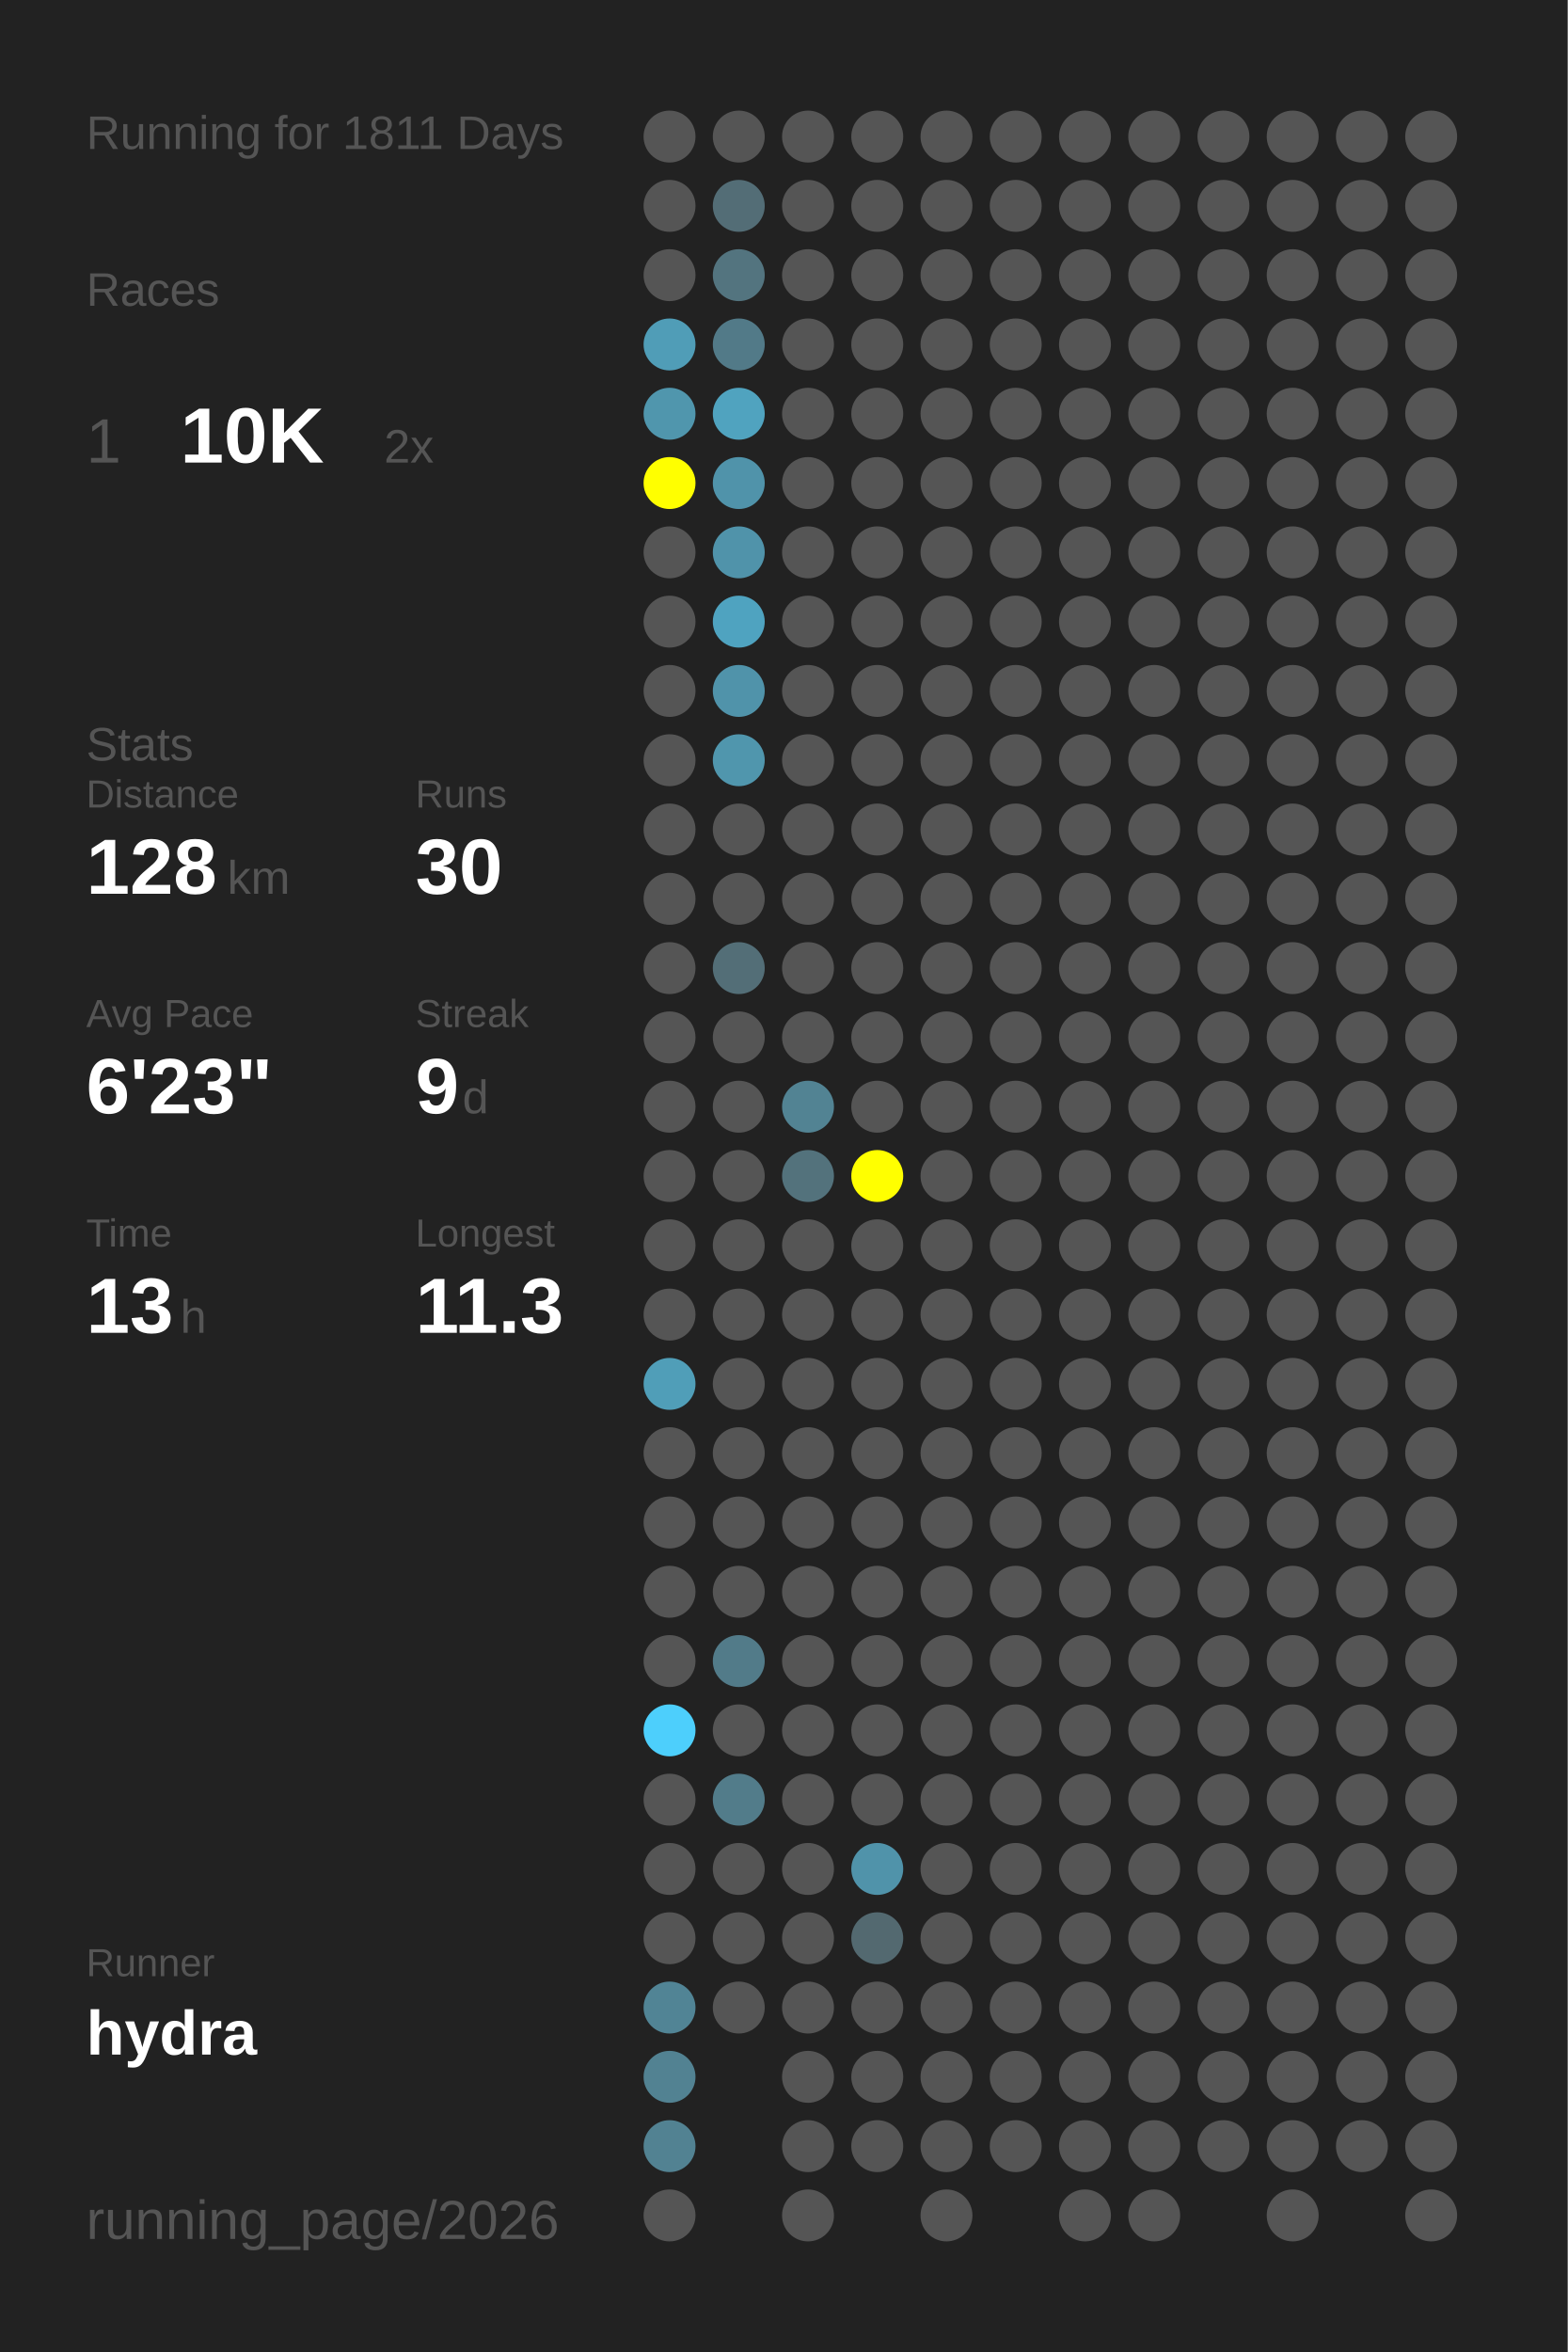
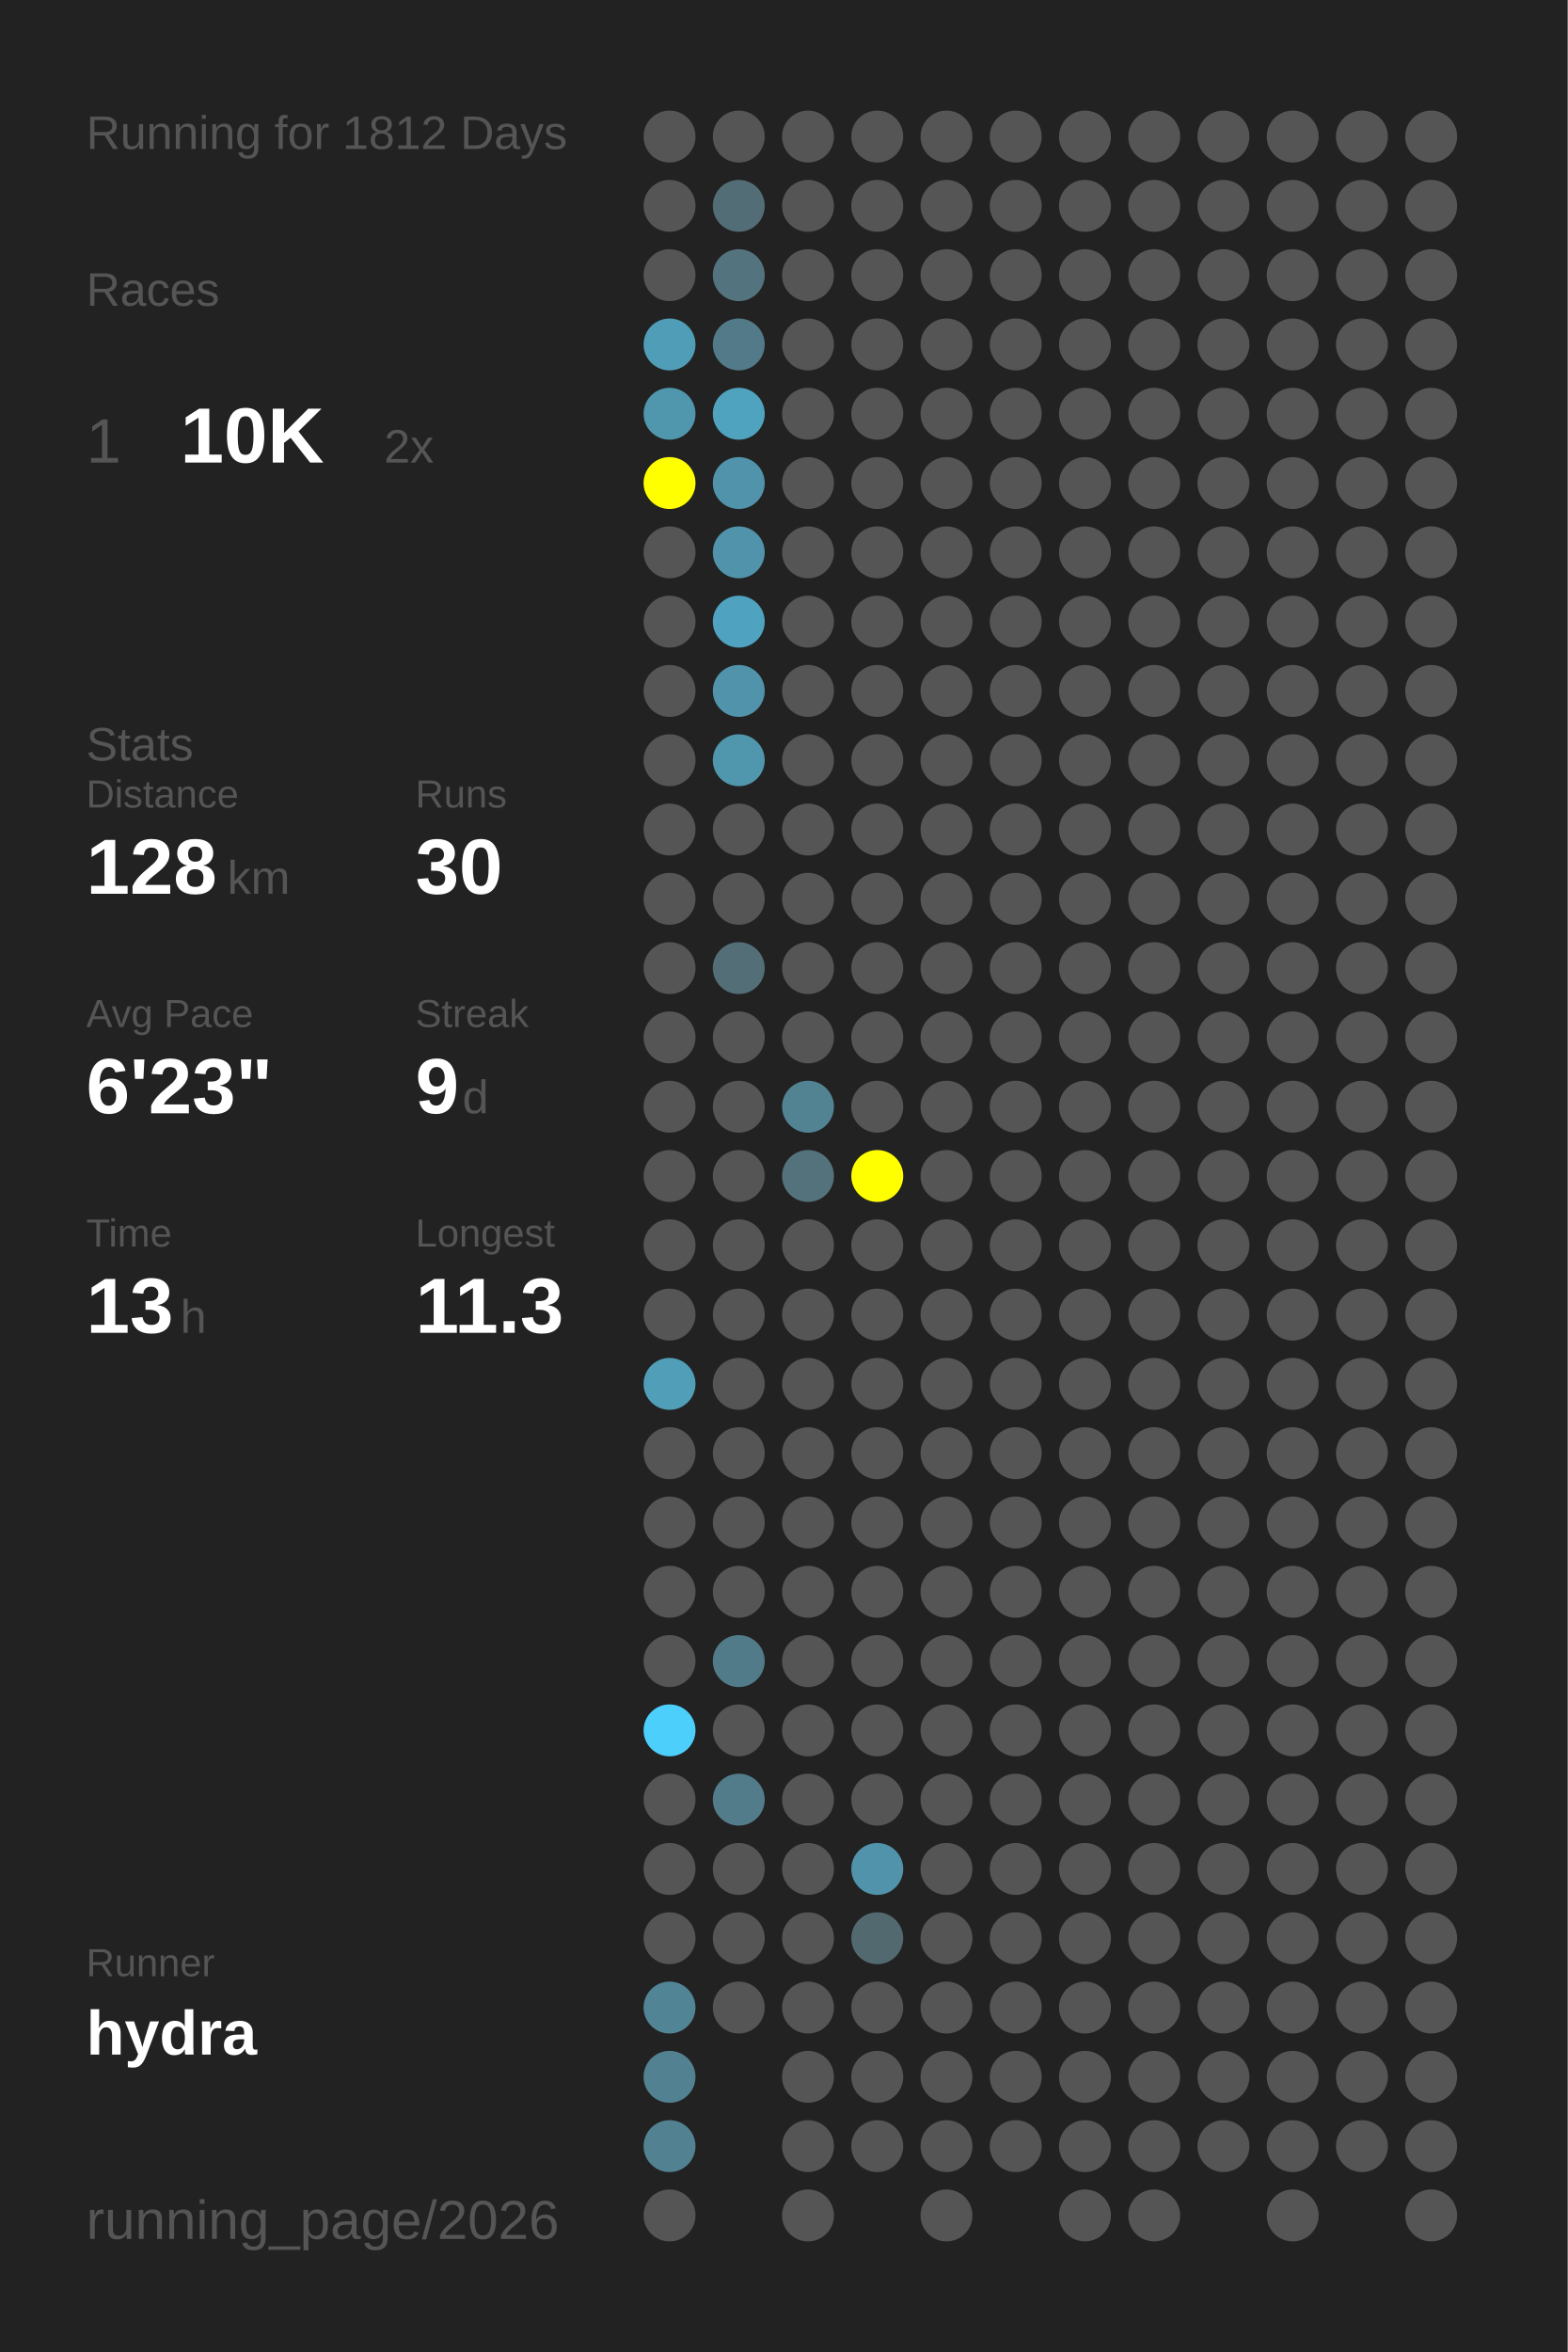
<svg xmlns="http://www.w3.org/2000/svg" baseProfile="full" height="300mm" version="1.1" viewBox="0,0,200,300" width="200mm">
  <defs />
  <rect fill="#222222" height="300" width="200" x="0" y="0" />
-   <text fill="#555555" style="font-size:6px; font-family:Arial;" x="11" y="19">Running for 1811 Days</text>
+   <text fill="#555555" style="font-size:6px; font-family:Arial;" x="11" y="19">Running for 1812 Days</text>
  <text fill="#555555" style="font-size:6px; font-family:Arial;" x="11" y="39">Races</text>
  <text fill="#555555" style="font-size:8px; font-family:Arial;" x="11" y="59">1</text>
  <text fill="#FFFFFF" style="font-size:10px; font-family:Arial; font-weight:bold;" x="23" y="59">10K</text>
  <text fill="#555555" style="font-size:6px; font-family:Arial;" x="49" y="59">2x</text>
  <text fill="#555555" style="font-size:6px; font-family:Arial;" x="11" y="97">Stats</text>
  <text fill="#555555" style="font-size:5px; font-family:Arial;" x="11" y="103">Distance</text>
  <text fill="#FFFFFF" style="font-size:10px; font-family:Arial; font-weight:bold;" x="11" y="114">128</text>
  <text fill="#555555" style="font-size:6px; font-family:Arial;" x="29" y="114">km</text>
  <text fill="#555555" style="font-size:5px; font-family:Arial;" x="53" y="103">Runs</text>
  <text fill="#FFFFFF" style="font-size:10px; font-family:Arial; font-weight:bold;" x="53" y="114">30</text>
  <text fill="#555555" style="font-size:5px; font-family:Arial;" x="11" y="131">Avg Pace</text>
  <text fill="#FFFFFF" style="font-size:10px; font-family:Arial; font-weight:bold;" x="11" y="142">6'23"</text>
  <text fill="#555555" style="font-size:5px; font-family:Arial;" x="53" y="131">Streak</text>
  <text fill="#FFFFFF" style="font-size:10px; font-family:Arial; font-weight:bold;" x="53" y="142">9</text>
  <text fill="#555555" style="font-size:6px; font-family:Arial;" x="59" y="142">d</text>
  <text fill="#555555" style="font-size:5px; font-family:Arial;" x="11" y="159">Time</text>
  <text fill="#FFFFFF" style="font-size:10px; font-family:Arial; font-weight:bold;" x="11" y="170">13</text>
  <text fill="#555555" style="font-size:6px; font-family:Arial;" x="23" y="170">h</text>
  <text fill="#555555" style="font-size:5px; font-family:Arial;" x="53" y="159">Longest</text>
  <text fill="#FFFFFF" style="font-size:10px; font-family:Arial; font-weight:bold;" x="53" y="170">11.3</text>
  <text fill="#555555" style="font-size:5px; font-family:Arial;" x="11" y="252.065">Runner</text>
  <text fill="#FFFFFF" style="font-size:8px; font-family:Arial; font-weight:bold;" x="11" y="262.065">hydra</text>
  <text fill="#555555" style="font-size:7px; font-family:Arial;" x="11" y="285.581">running_page/2026</text>
  <circle cx="85.417" cy="17.419" fill="#555555" r="3.312" />
  <circle cx="85.417" cy="26.258" fill="#555555" r="3.312" />
  <circle cx="85.417" cy="35.097" fill="#555555" r="3.312" />
  <circle cx="85.417" cy="43.935" fill="#509db7" r="3.312" />
  <circle cx="85.417" cy="52.774" fill="#5096ad" r="3.312" />
  <circle cx="85.417" cy="61.613" fill="#FFFF00" r="3.312" />
  <circle cx="85.417" cy="70.452" fill="#555555" r="3.312" />
  <circle cx="85.417" cy="79.29" fill="#555555" r="3.312" />
  <circle cx="85.417" cy="88.129" fill="#555555" r="3.312" />
  <circle cx="85.417" cy="96.968" fill="#555555" r="3.312" />
  <circle cx="85.417" cy="105.806" fill="#555555" r="3.312" />
  <circle cx="85.417" cy="114.645" fill="#555555" r="3.312" />
  <circle cx="85.417" cy="123.484" fill="#555555" r="3.312" />
  <circle cx="85.417" cy="132.323" fill="#555555" r="3.312" />
  <circle cx="85.417" cy="141.161" fill="#555555" r="3.312" />
  <circle cx="85.417" cy="150" fill="#555555" r="3.312" />
  <circle cx="85.417" cy="158.839" fill="#555555" r="3.312" />
  <circle cx="85.417" cy="167.677" fill="#555555" r="3.312" />
  <circle cx="85.417" cy="176.516" fill="#509eb8" r="3.312" />
  <circle cx="85.417" cy="185.355" fill="#555555" r="3.312" />
  <circle cx="85.417" cy="194.194" fill="#555555" r="3.312" />
  <circle cx="85.417" cy="203.032" fill="#555555" r="3.312" />
  <circle cx="85.417" cy="211.871" fill="#555555" r="3.312" />
  <circle cx="85.417" cy="220.71" fill="#4dcffc" r="3.312" />
  <circle cx="85.417" cy="229.548" fill="#555555" r="3.312" />
  <circle cx="85.417" cy="238.387" fill="#555555" r="3.312" />
  <circle cx="85.417" cy="247.226" fill="#555555" r="3.312" />
  <circle cx="85.417" cy="256.065" fill="#518495" r="3.312" />
  <circle cx="85.417" cy="264.903" fill="#528292" r="3.312" />
  <circle cx="85.417" cy="273.742" fill="#528292" r="3.312" />
  <circle cx="85.417" cy="282.581" fill="#555555" r="3.312" />
  <circle cx="94.25" cy="17.419" fill="#555555" r="3.312" />
  <circle cx="94.25" cy="26.258" fill="#536d76" r="3.312" />
  <circle cx="94.25" cy="35.097" fill="#53747f" r="3.312" />
  <circle cx="94.25" cy="43.935" fill="#527a88" r="3.312" />
  <circle cx="94.25" cy="52.774" fill="#50a3bf" r="3.312" />
  <circle cx="94.25" cy="61.613" fill="#5093aa" r="3.312" />
  <circle cx="94.25" cy="70.452" fill="#5093aa" r="3.312" />
  <circle cx="94.25" cy="79.29" fill="#4fa3c0" r="3.312" />
  <circle cx="94.25" cy="88.129" fill="#5093aa" r="3.312" />
  <circle cx="94.25" cy="96.968" fill="#5096ad" r="3.312" />
  <circle cx="94.25" cy="105.806" fill="#555555" r="3.312" />
  <circle cx="94.25" cy="114.645" fill="#555555" r="3.312" />
  <circle cx="94.25" cy="123.484" fill="#536e77" r="3.312" />
  <circle cx="94.25" cy="132.323" fill="#555555" r="3.312" />
  <circle cx="94.25" cy="141.161" fill="#555555" r="3.312" />
  <circle cx="94.25" cy="150" fill="#555555" r="3.312" />
  <circle cx="94.25" cy="158.839" fill="#555555" r="3.312" />
  <circle cx="94.25" cy="167.677" fill="#555555" r="3.312" />
  <circle cx="94.25" cy="176.516" fill="#555555" r="3.312" />
  <circle cx="94.25" cy="185.355" fill="#555555" r="3.312" />
  <circle cx="94.25" cy="194.194" fill="#555555" r="3.312" />
  <circle cx="94.25" cy="203.032" fill="#555555" r="3.312" />
  <circle cx="94.25" cy="211.871" fill="#527b89" r="3.312" />
  <circle cx="94.25" cy="220.71" fill="#555555" r="3.312" />
  <circle cx="94.25" cy="229.548" fill="#527c8a" r="3.312" />
  <circle cx="94.25" cy="238.387" fill="#555555" r="3.312" />
  <circle cx="94.25" cy="247.226" fill="#555555" r="3.312" />
  <circle cx="94.25" cy="256.065" fill="#555555" r="3.312" />
  <circle cx="103.083" cy="17.419" fill="#555555" r="3.312" />
  <circle cx="103.083" cy="26.258" fill="#555555" r="3.312" />
  <circle cx="103.083" cy="35.097" fill="#555555" r="3.312" />
  <circle cx="103.083" cy="43.935" fill="#555555" r="3.312" />
  <circle cx="103.083" cy="52.774" fill="#555555" r="3.312" />
  <circle cx="103.083" cy="61.613" fill="#555555" r="3.312" />
  <circle cx="103.083" cy="70.452" fill="#555555" r="3.312" />
  <circle cx="103.083" cy="79.29" fill="#555555" r="3.312" />
  <circle cx="103.083" cy="88.129" fill="#555555" r="3.312" />
  <circle cx="103.083" cy="96.968" fill="#555555" r="3.312" />
  <circle cx="103.083" cy="105.806" fill="#555555" r="3.312" />
  <circle cx="103.083" cy="114.645" fill="#555555" r="3.312" />
  <circle cx="103.083" cy="123.484" fill="#555555" r="3.312" />
  <circle cx="103.083" cy="132.323" fill="#555555" r="3.312" />
  <circle cx="103.083" cy="141.161" fill="#528393" r="3.312" />
  <circle cx="103.083" cy="150" fill="#53727c" r="3.312" />
  <circle cx="103.083" cy="158.839" fill="#555555" r="3.312" />
  <circle cx="103.083" cy="167.677" fill="#555555" r="3.312" />
  <circle cx="103.083" cy="176.516" fill="#555555" r="3.312" />
  <circle cx="103.083" cy="185.355" fill="#555555" r="3.312" />
  <circle cx="103.083" cy="194.194" fill="#555555" r="3.312" />
  <circle cx="103.083" cy="203.032" fill="#555555" r="3.312" />
  <circle cx="103.083" cy="211.871" fill="#555555" r="3.312" />
  <circle cx="103.083" cy="220.71" fill="#555555" r="3.312" />
  <circle cx="103.083" cy="229.548" fill="#555555" r="3.312" />
  <circle cx="103.083" cy="238.387" fill="#555555" r="3.312" />
  <circle cx="103.083" cy="247.226" fill="#555555" r="3.312" />
  <circle cx="103.083" cy="256.065" fill="#555555" r="3.312" />
  <circle cx="103.083" cy="264.903" fill="#555555" r="3.312" />
  <circle cx="103.083" cy="273.742" fill="#555555" r="3.312" />
  <circle cx="103.083" cy="282.581" fill="#555555" r="3.312" />
  <circle cx="111.917" cy="17.419" fill="#555555" r="3.312" />
  <circle cx="111.917" cy="26.258" fill="#555555" r="3.312" />
  <circle cx="111.917" cy="35.097" fill="#555555" r="3.312" />
  <circle cx="111.917" cy="43.935" fill="#555555" r="3.312" />
  <circle cx="111.917" cy="52.774" fill="#555555" r="3.312" />
  <circle cx="111.917" cy="61.613" fill="#555555" r="3.312" />
  <circle cx="111.917" cy="70.452" fill="#555555" r="3.312" />
  <circle cx="111.917" cy="79.29" fill="#555555" r="3.312" />
  <circle cx="111.917" cy="88.129" fill="#555555" r="3.312" />
  <circle cx="111.917" cy="96.968" fill="#555555" r="3.312" />
  <circle cx="111.917" cy="105.806" fill="#555555" r="3.312" />
  <circle cx="111.917" cy="114.645" fill="#555555" r="3.312" />
  <circle cx="111.917" cy="123.484" fill="#555555" r="3.312" />
  <circle cx="111.917" cy="132.323" fill="#555555" r="3.312" />
  <circle cx="111.917" cy="141.161" fill="#555555" r="3.312" />
  <circle cx="111.917" cy="150" fill="#FFFF00" r="3.312" />
  <circle cx="111.917" cy="158.839" fill="#555555" r="3.312" />
  <circle cx="111.917" cy="167.677" fill="#555555" r="3.312" />
  <circle cx="111.917" cy="176.516" fill="#555555" r="3.312" />
  <circle cx="111.917" cy="185.355" fill="#555555" r="3.312" />
  <circle cx="111.917" cy="194.194" fill="#555555" r="3.312" />
  <circle cx="111.917" cy="203.032" fill="#555555" r="3.312" />
  <circle cx="111.917" cy="211.871" fill="#555555" r="3.312" />
  <circle cx="111.917" cy="220.71" fill="#555555" r="3.312" />
  <circle cx="111.917" cy="229.548" fill="#555555" r="3.312" />
  <circle cx="111.917" cy="238.387" fill="#5093aa" r="3.312" />
  <circle cx="111.917" cy="247.226" fill="#536970" r="3.312" />
  <circle cx="111.917" cy="256.065" fill="#555555" r="3.312" />
  <circle cx="111.917" cy="264.903" fill="#555555" r="3.312" />
  <circle cx="111.917" cy="273.742" fill="#555555" r="3.312" />
  <circle cx="120.75" cy="17.419" fill="#555555" r="3.312" />
  <circle cx="120.75" cy="26.258" fill="#555555" r="3.312" />
  <circle cx="120.75" cy="35.097" fill="#555555" r="3.312" />
  <circle cx="120.75" cy="43.935" fill="#555555" r="3.312" />
  <circle cx="120.75" cy="52.774" fill="#555555" r="3.312" />
  <circle cx="120.75" cy="61.613" fill="#555555" r="3.312" />
  <circle cx="120.75" cy="70.452" fill="#555555" r="3.312" />
  <circle cx="120.75" cy="79.29" fill="#555555" r="3.312" />
  <circle cx="120.75" cy="88.129" fill="#555555" r="3.312" />
  <circle cx="120.75" cy="96.968" fill="#555555" r="3.312" />
  <circle cx="120.75" cy="105.806" fill="#555555" r="3.312" />
  <circle cx="120.75" cy="114.645" fill="#555555" r="3.312" />
  <circle cx="120.75" cy="123.484" fill="#555555" r="3.312" />
  <circle cx="120.75" cy="132.323" fill="#555555" r="3.312" />
  <circle cx="120.75" cy="141.161" fill="#555555" r="3.312" />
  <circle cx="120.75" cy="150" fill="#555555" r="3.312" />
  <circle cx="120.75" cy="158.839" fill="#555555" r="3.312" />
  <circle cx="120.75" cy="167.677" fill="#555555" r="3.312" />
  <circle cx="120.75" cy="176.516" fill="#555555" r="3.312" />
  <circle cx="120.75" cy="185.355" fill="#555555" r="3.312" />
  <circle cx="120.75" cy="194.194" fill="#555555" r="3.312" />
  <circle cx="120.75" cy="203.032" fill="#555555" r="3.312" />
  <circle cx="120.75" cy="211.871" fill="#555555" r="3.312" />
  <circle cx="120.75" cy="220.71" fill="#555555" r="3.312" />
  <circle cx="120.75" cy="229.548" fill="#555555" r="3.312" />
  <circle cx="120.75" cy="238.387" fill="#555555" r="3.312" />
  <circle cx="120.75" cy="247.226" fill="#555555" r="3.312" />
  <circle cx="120.75" cy="256.065" fill="#555555" r="3.312" />
  <circle cx="120.75" cy="264.903" fill="#555555" r="3.312" />
  <circle cx="120.75" cy="273.742" fill="#555555" r="3.312" />
  <circle cx="120.75" cy="282.581" fill="#555555" r="3.312" />
  <circle cx="129.583" cy="17.419" fill="#555555" r="3.312" />
  <circle cx="129.583" cy="26.258" fill="#555555" r="3.312" />
  <circle cx="129.583" cy="35.097" fill="#555555" r="3.312" />
  <circle cx="129.583" cy="43.935" fill="#555555" r="3.312" />
  <circle cx="129.583" cy="52.774" fill="#555555" r="3.312" />
  <circle cx="129.583" cy="61.613" fill="#555555" r="3.312" />
  <circle cx="129.583" cy="70.452" fill="#555555" r="3.312" />
  <circle cx="129.583" cy="79.29" fill="#555555" r="3.312" />
  <circle cx="129.583" cy="88.129" fill="#555555" r="3.312" />
  <circle cx="129.583" cy="96.968" fill="#555555" r="3.312" />
  <circle cx="129.583" cy="105.806" fill="#555555" r="3.312" />
  <circle cx="129.583" cy="114.645" fill="#555555" r="3.312" />
  <circle cx="129.583" cy="123.484" fill="#555555" r="3.312" />
  <circle cx="129.583" cy="132.323" fill="#555555" r="3.312" />
  <circle cx="129.583" cy="141.161" fill="#555555" r="3.312" />
  <circle cx="129.583" cy="150" fill="#555555" r="3.312" />
  <circle cx="129.583" cy="158.839" fill="#555555" r="3.312" />
  <circle cx="129.583" cy="167.677" fill="#555555" r="3.312" />
  <circle cx="129.583" cy="176.516" fill="#555555" r="3.312" />
  <circle cx="129.583" cy="185.355" fill="#555555" r="3.312" />
  <circle cx="129.583" cy="194.194" fill="#555555" r="3.312" />
  <circle cx="129.583" cy="203.032" fill="#555555" r="3.312" />
  <circle cx="129.583" cy="211.871" fill="#555555" r="3.312" />
  <circle cx="129.583" cy="220.71" fill="#555555" r="3.312" />
  <circle cx="129.583" cy="229.548" fill="#555555" r="3.312" />
  <circle cx="129.583" cy="238.387" fill="#555555" r="3.312" />
  <circle cx="129.583" cy="247.226" fill="#555555" r="3.312" />
  <circle cx="129.583" cy="256.065" fill="#555555" r="3.312" />
  <circle cx="129.583" cy="264.903" fill="#555555" r="3.312" />
  <circle cx="129.583" cy="273.742" fill="#555555" r="3.312" />
  <circle cx="138.417" cy="17.419" fill="#555555" r="3.312" />
  <circle cx="138.417" cy="26.258" fill="#555555" r="3.312" />
  <circle cx="138.417" cy="35.097" fill="#555555" r="3.312" />
  <circle cx="138.417" cy="43.935" fill="#555555" r="3.312" />
  <circle cx="138.417" cy="52.774" fill="#555555" r="3.312" />
  <circle cx="138.417" cy="61.613" fill="#555555" r="3.312" />
  <circle cx="138.417" cy="70.452" fill="#555555" r="3.312" />
  <circle cx="138.417" cy="79.29" fill="#555555" r="3.312" />
  <circle cx="138.417" cy="88.129" fill="#555555" r="3.312" />
  <circle cx="138.417" cy="96.968" fill="#555555" r="3.312" />
  <circle cx="138.417" cy="105.806" fill="#555555" r="3.312" />
  <circle cx="138.417" cy="114.645" fill="#555555" r="3.312" />
  <circle cx="138.417" cy="123.484" fill="#555555" r="3.312" />
  <circle cx="138.417" cy="132.323" fill="#555555" r="3.312" />
  <circle cx="138.417" cy="141.161" fill="#555555" r="3.312" />
  <circle cx="138.417" cy="150" fill="#555555" r="3.312" />
  <circle cx="138.417" cy="158.839" fill="#555555" r="3.312" />
  <circle cx="138.417" cy="167.677" fill="#555555" r="3.312" />
  <circle cx="138.417" cy="176.516" fill="#555555" r="3.312" />
  <circle cx="138.417" cy="185.355" fill="#555555" r="3.312" />
  <circle cx="138.417" cy="194.194" fill="#555555" r="3.312" />
  <circle cx="138.417" cy="203.032" fill="#555555" r="3.312" />
  <circle cx="138.417" cy="211.871" fill="#555555" r="3.312" />
  <circle cx="138.417" cy="220.71" fill="#555555" r="3.312" />
  <circle cx="138.417" cy="229.548" fill="#555555" r="3.312" />
  <circle cx="138.417" cy="238.387" fill="#555555" r="3.312" />
  <circle cx="138.417" cy="247.226" fill="#555555" r="3.312" />
  <circle cx="138.417" cy="256.065" fill="#555555" r="3.312" />
  <circle cx="138.417" cy="264.903" fill="#555555" r="3.312" />
  <circle cx="138.417" cy="273.742" fill="#555555" r="3.312" />
  <circle cx="138.417" cy="282.581" fill="#555555" r="3.312" />
  <circle cx="147.25" cy="17.419" fill="#555555" r="3.312" />
  <circle cx="147.25" cy="26.258" fill="#555555" r="3.312" />
  <circle cx="147.25" cy="35.097" fill="#555555" r="3.312" />
  <circle cx="147.25" cy="43.935" fill="#555555" r="3.312" />
  <circle cx="147.25" cy="52.774" fill="#555555" r="3.312" />
  <circle cx="147.25" cy="61.613" fill="#555555" r="3.312" />
  <circle cx="147.25" cy="70.452" fill="#555555" r="3.312" />
  <circle cx="147.25" cy="79.29" fill="#555555" r="3.312" />
  <circle cx="147.25" cy="88.129" fill="#555555" r="3.312" />
  <circle cx="147.25" cy="96.968" fill="#555555" r="3.312" />
  <circle cx="147.25" cy="105.806" fill="#555555" r="3.312" />
  <circle cx="147.25" cy="114.645" fill="#555555" r="3.312" />
  <circle cx="147.25" cy="123.484" fill="#555555" r="3.312" />
  <circle cx="147.25" cy="132.323" fill="#555555" r="3.312" />
  <circle cx="147.25" cy="141.161" fill="#555555" r="3.312" />
  <circle cx="147.25" cy="150" fill="#555555" r="3.312" />
  <circle cx="147.25" cy="158.839" fill="#555555" r="3.312" />
  <circle cx="147.25" cy="167.677" fill="#555555" r="3.312" />
  <circle cx="147.25" cy="176.516" fill="#555555" r="3.312" />
  <circle cx="147.25" cy="185.355" fill="#555555" r="3.312" />
  <circle cx="147.25" cy="194.194" fill="#555555" r="3.312" />
  <circle cx="147.25" cy="203.032" fill="#555555" r="3.312" />
  <circle cx="147.25" cy="211.871" fill="#555555" r="3.312" />
  <circle cx="147.25" cy="220.71" fill="#555555" r="3.312" />
  <circle cx="147.25" cy="229.548" fill="#555555" r="3.312" />
  <circle cx="147.25" cy="238.387" fill="#555555" r="3.312" />
  <circle cx="147.25" cy="247.226" fill="#555555" r="3.312" />
  <circle cx="147.25" cy="256.065" fill="#555555" r="3.312" />
  <circle cx="147.25" cy="264.903" fill="#555555" r="3.312" />
  <circle cx="147.25" cy="273.742" fill="#555555" r="3.312" />
  <circle cx="147.25" cy="282.581" fill="#555555" r="3.312" />
  <circle cx="156.083" cy="17.419" fill="#555555" r="3.312" />
  <circle cx="156.083" cy="26.258" fill="#555555" r="3.312" />
  <circle cx="156.083" cy="35.097" fill="#555555" r="3.312" />
  <circle cx="156.083" cy="43.935" fill="#555555" r="3.312" />
  <circle cx="156.083" cy="52.774" fill="#555555" r="3.312" />
  <circle cx="156.083" cy="61.613" fill="#555555" r="3.312" />
  <circle cx="156.083" cy="70.452" fill="#555555" r="3.312" />
  <circle cx="156.083" cy="79.29" fill="#555555" r="3.312" />
  <circle cx="156.083" cy="88.129" fill="#555555" r="3.312" />
  <circle cx="156.083" cy="96.968" fill="#555555" r="3.312" />
  <circle cx="156.083" cy="105.806" fill="#555555" r="3.312" />
  <circle cx="156.083" cy="114.645" fill="#555555" r="3.312" />
  <circle cx="156.083" cy="123.484" fill="#555555" r="3.312" />
  <circle cx="156.083" cy="132.323" fill="#555555" r="3.312" />
  <circle cx="156.083" cy="141.161" fill="#555555" r="3.312" />
  <circle cx="156.083" cy="150" fill="#555555" r="3.312" />
  <circle cx="156.083" cy="158.839" fill="#555555" r="3.312" />
  <circle cx="156.083" cy="167.677" fill="#555555" r="3.312" />
  <circle cx="156.083" cy="176.516" fill="#555555" r="3.312" />
  <circle cx="156.083" cy="185.355" fill="#555555" r="3.312" />
  <circle cx="156.083" cy="194.194" fill="#555555" r="3.312" />
  <circle cx="156.083" cy="203.032" fill="#555555" r="3.312" />
  <circle cx="156.083" cy="211.871" fill="#555555" r="3.312" />
  <circle cx="156.083" cy="220.71" fill="#555555" r="3.312" />
  <circle cx="156.083" cy="229.548" fill="#555555" r="3.312" />
  <circle cx="156.083" cy="238.387" fill="#555555" r="3.312" />
  <circle cx="156.083" cy="247.226" fill="#555555" r="3.312" />
  <circle cx="156.083" cy="256.065" fill="#555555" r="3.312" />
  <circle cx="156.083" cy="264.903" fill="#555555" r="3.312" />
  <circle cx="156.083" cy="273.742" fill="#555555" r="3.312" />
  <circle cx="164.917" cy="17.419" fill="#555555" r="3.312" />
  <circle cx="164.917" cy="26.258" fill="#555555" r="3.312" />
  <circle cx="164.917" cy="35.097" fill="#555555" r="3.312" />
  <circle cx="164.917" cy="43.935" fill="#555555" r="3.312" />
  <circle cx="164.917" cy="52.774" fill="#555555" r="3.312" />
  <circle cx="164.917" cy="61.613" fill="#555555" r="3.312" />
  <circle cx="164.917" cy="70.452" fill="#555555" r="3.312" />
  <circle cx="164.917" cy="79.29" fill="#555555" r="3.312" />
  <circle cx="164.917" cy="88.129" fill="#555555" r="3.312" />
  <circle cx="164.917" cy="96.968" fill="#555555" r="3.312" />
  <circle cx="164.917" cy="105.806" fill="#555555" r="3.312" />
  <circle cx="164.917" cy="114.645" fill="#555555" r="3.312" />
  <circle cx="164.917" cy="123.484" fill="#555555" r="3.312" />
  <circle cx="164.917" cy="132.323" fill="#555555" r="3.312" />
  <circle cx="164.917" cy="141.161" fill="#555555" r="3.312" />
  <circle cx="164.917" cy="150" fill="#555555" r="3.312" />
  <circle cx="164.917" cy="158.839" fill="#555555" r="3.312" />
  <circle cx="164.917" cy="167.677" fill="#555555" r="3.312" />
  <circle cx="164.917" cy="176.516" fill="#555555" r="3.312" />
  <circle cx="164.917" cy="185.355" fill="#555555" r="3.312" />
  <circle cx="164.917" cy="194.194" fill="#555555" r="3.312" />
  <circle cx="164.917" cy="203.032" fill="#555555" r="3.312" />
  <circle cx="164.917" cy="211.871" fill="#555555" r="3.312" />
  <circle cx="164.917" cy="220.71" fill="#555555" r="3.312" />
  <circle cx="164.917" cy="229.548" fill="#555555" r="3.312" />
  <circle cx="164.917" cy="238.387" fill="#555555" r="3.312" />
  <circle cx="164.917" cy="247.226" fill="#555555" r="3.312" />
  <circle cx="164.917" cy="256.065" fill="#555555" r="3.312" />
  <circle cx="164.917" cy="264.903" fill="#555555" r="3.312" />
  <circle cx="164.917" cy="273.742" fill="#555555" r="3.312" />
  <circle cx="164.917" cy="282.581" fill="#555555" r="3.312" />
  <circle cx="173.75" cy="17.419" fill="#555555" r="3.312" />
  <circle cx="173.75" cy="26.258" fill="#555555" r="3.312" />
  <circle cx="173.75" cy="35.097" fill="#555555" r="3.312" />
  <circle cx="173.75" cy="43.935" fill="#555555" r="3.312" />
  <circle cx="173.75" cy="52.774" fill="#555555" r="3.312" />
  <circle cx="173.75" cy="61.613" fill="#555555" r="3.312" />
  <circle cx="173.75" cy="70.452" fill="#555555" r="3.312" />
  <circle cx="173.75" cy="79.29" fill="#555555" r="3.312" />
  <circle cx="173.75" cy="88.129" fill="#555555" r="3.312" />
  <circle cx="173.75" cy="96.968" fill="#555555" r="3.312" />
  <circle cx="173.75" cy="105.806" fill="#555555" r="3.312" />
  <circle cx="173.75" cy="114.645" fill="#555555" r="3.312" />
  <circle cx="173.75" cy="123.484" fill="#555555" r="3.312" />
  <circle cx="173.75" cy="132.323" fill="#555555" r="3.312" />
  <circle cx="173.75" cy="141.161" fill="#555555" r="3.312" />
  <circle cx="173.75" cy="150" fill="#555555" r="3.312" />
  <circle cx="173.75" cy="158.839" fill="#555555" r="3.312" />
  <circle cx="173.75" cy="167.677" fill="#555555" r="3.312" />
  <circle cx="173.75" cy="176.516" fill="#555555" r="3.312" />
  <circle cx="173.75" cy="185.355" fill="#555555" r="3.312" />
  <circle cx="173.75" cy="194.194" fill="#555555" r="3.312" />
  <circle cx="173.75" cy="203.032" fill="#555555" r="3.312" />
  <circle cx="173.75" cy="211.871" fill="#555555" r="3.312" />
  <circle cx="173.75" cy="220.71" fill="#555555" r="3.312" />
  <circle cx="173.75" cy="229.548" fill="#555555" r="3.312" />
  <circle cx="173.75" cy="238.387" fill="#555555" r="3.312" />
  <circle cx="173.75" cy="247.226" fill="#555555" r="3.312" />
  <circle cx="173.75" cy="256.065" fill="#555555" r="3.312" />
  <circle cx="173.75" cy="264.903" fill="#555555" r="3.312" />
  <circle cx="173.75" cy="273.742" fill="#555555" r="3.312" />
  <circle cx="182.583" cy="17.419" fill="#555555" r="3.312" />
  <circle cx="182.583" cy="26.258" fill="#555555" r="3.312" />
  <circle cx="182.583" cy="35.097" fill="#555555" r="3.312" />
  <circle cx="182.583" cy="43.935" fill="#555555" r="3.312" />
  <circle cx="182.583" cy="52.774" fill="#555555" r="3.312" />
  <circle cx="182.583" cy="61.613" fill="#555555" r="3.312" />
  <circle cx="182.583" cy="70.452" fill="#555555" r="3.312" />
  <circle cx="182.583" cy="79.29" fill="#555555" r="3.312" />
  <circle cx="182.583" cy="88.129" fill="#555555" r="3.312" />
  <circle cx="182.583" cy="96.968" fill="#555555" r="3.312" />
  <circle cx="182.583" cy="105.806" fill="#555555" r="3.312" />
  <circle cx="182.583" cy="114.645" fill="#555555" r="3.312" />
  <circle cx="182.583" cy="123.484" fill="#555555" r="3.312" />
  <circle cx="182.583" cy="132.323" fill="#555555" r="3.312" />
  <circle cx="182.583" cy="141.161" fill="#555555" r="3.312" />
  <circle cx="182.583" cy="150" fill="#555555" r="3.312" />
  <circle cx="182.583" cy="158.839" fill="#555555" r="3.312" />
  <circle cx="182.583" cy="167.677" fill="#555555" r="3.312" />
  <circle cx="182.583" cy="176.516" fill="#555555" r="3.312" />
  <circle cx="182.583" cy="185.355" fill="#555555" r="3.312" />
  <circle cx="182.583" cy="194.194" fill="#555555" r="3.312" />
  <circle cx="182.583" cy="203.032" fill="#555555" r="3.312" />
  <circle cx="182.583" cy="211.871" fill="#555555" r="3.312" />
  <circle cx="182.583" cy="220.71" fill="#555555" r="3.312" />
  <circle cx="182.583" cy="229.548" fill="#555555" r="3.312" />
  <circle cx="182.583" cy="238.387" fill="#555555" r="3.312" />
  <circle cx="182.583" cy="247.226" fill="#555555" r="3.312" />
  <circle cx="182.583" cy="256.065" fill="#555555" r="3.312" />
  <circle cx="182.583" cy="264.903" fill="#555555" r="3.312" />
  <circle cx="182.583" cy="273.742" fill="#555555" r="3.312" />
  <circle cx="182.583" cy="282.581" fill="#555555" r="3.312" />
</svg>
